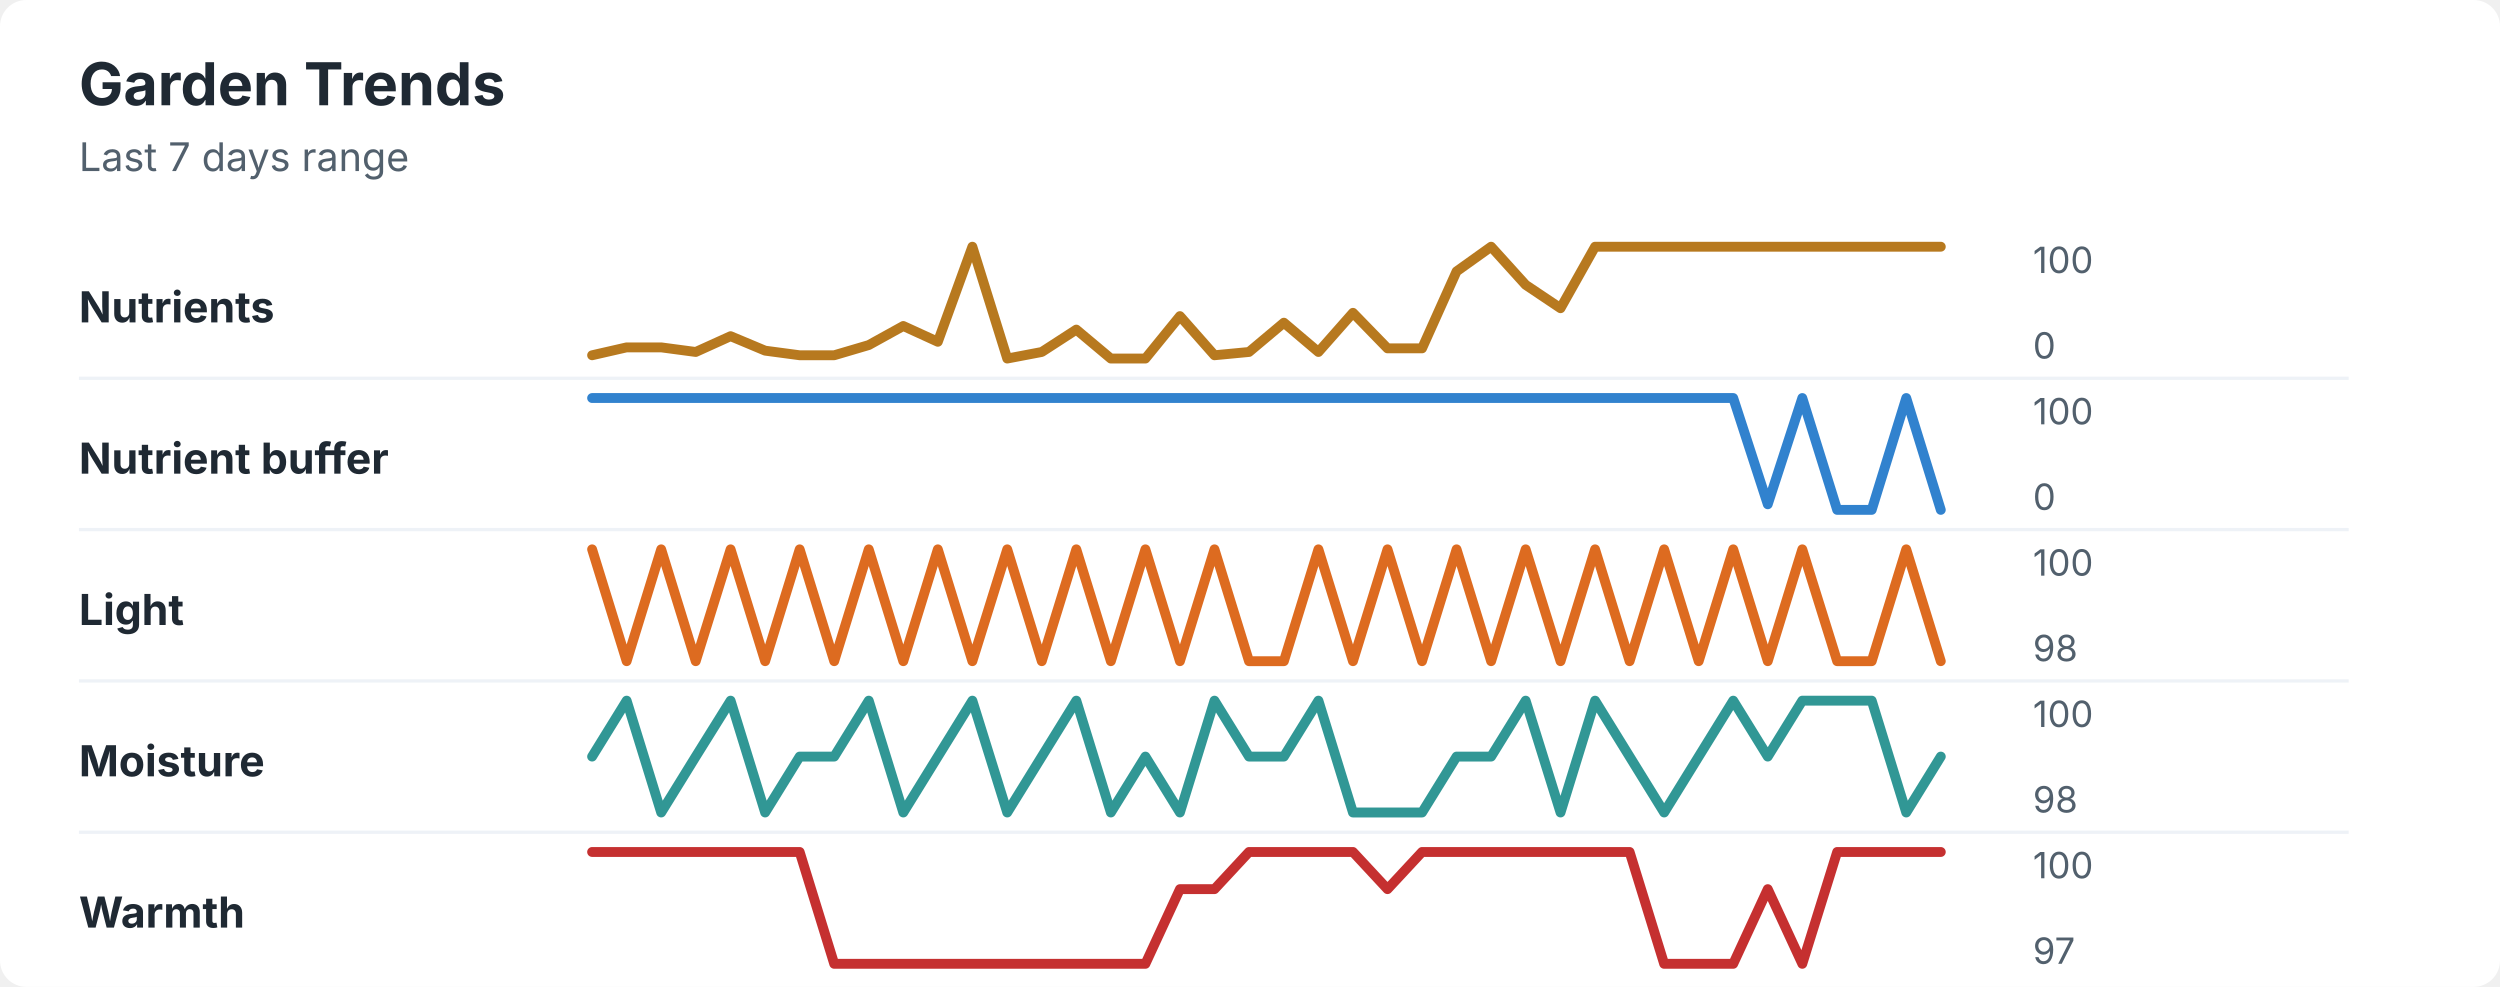
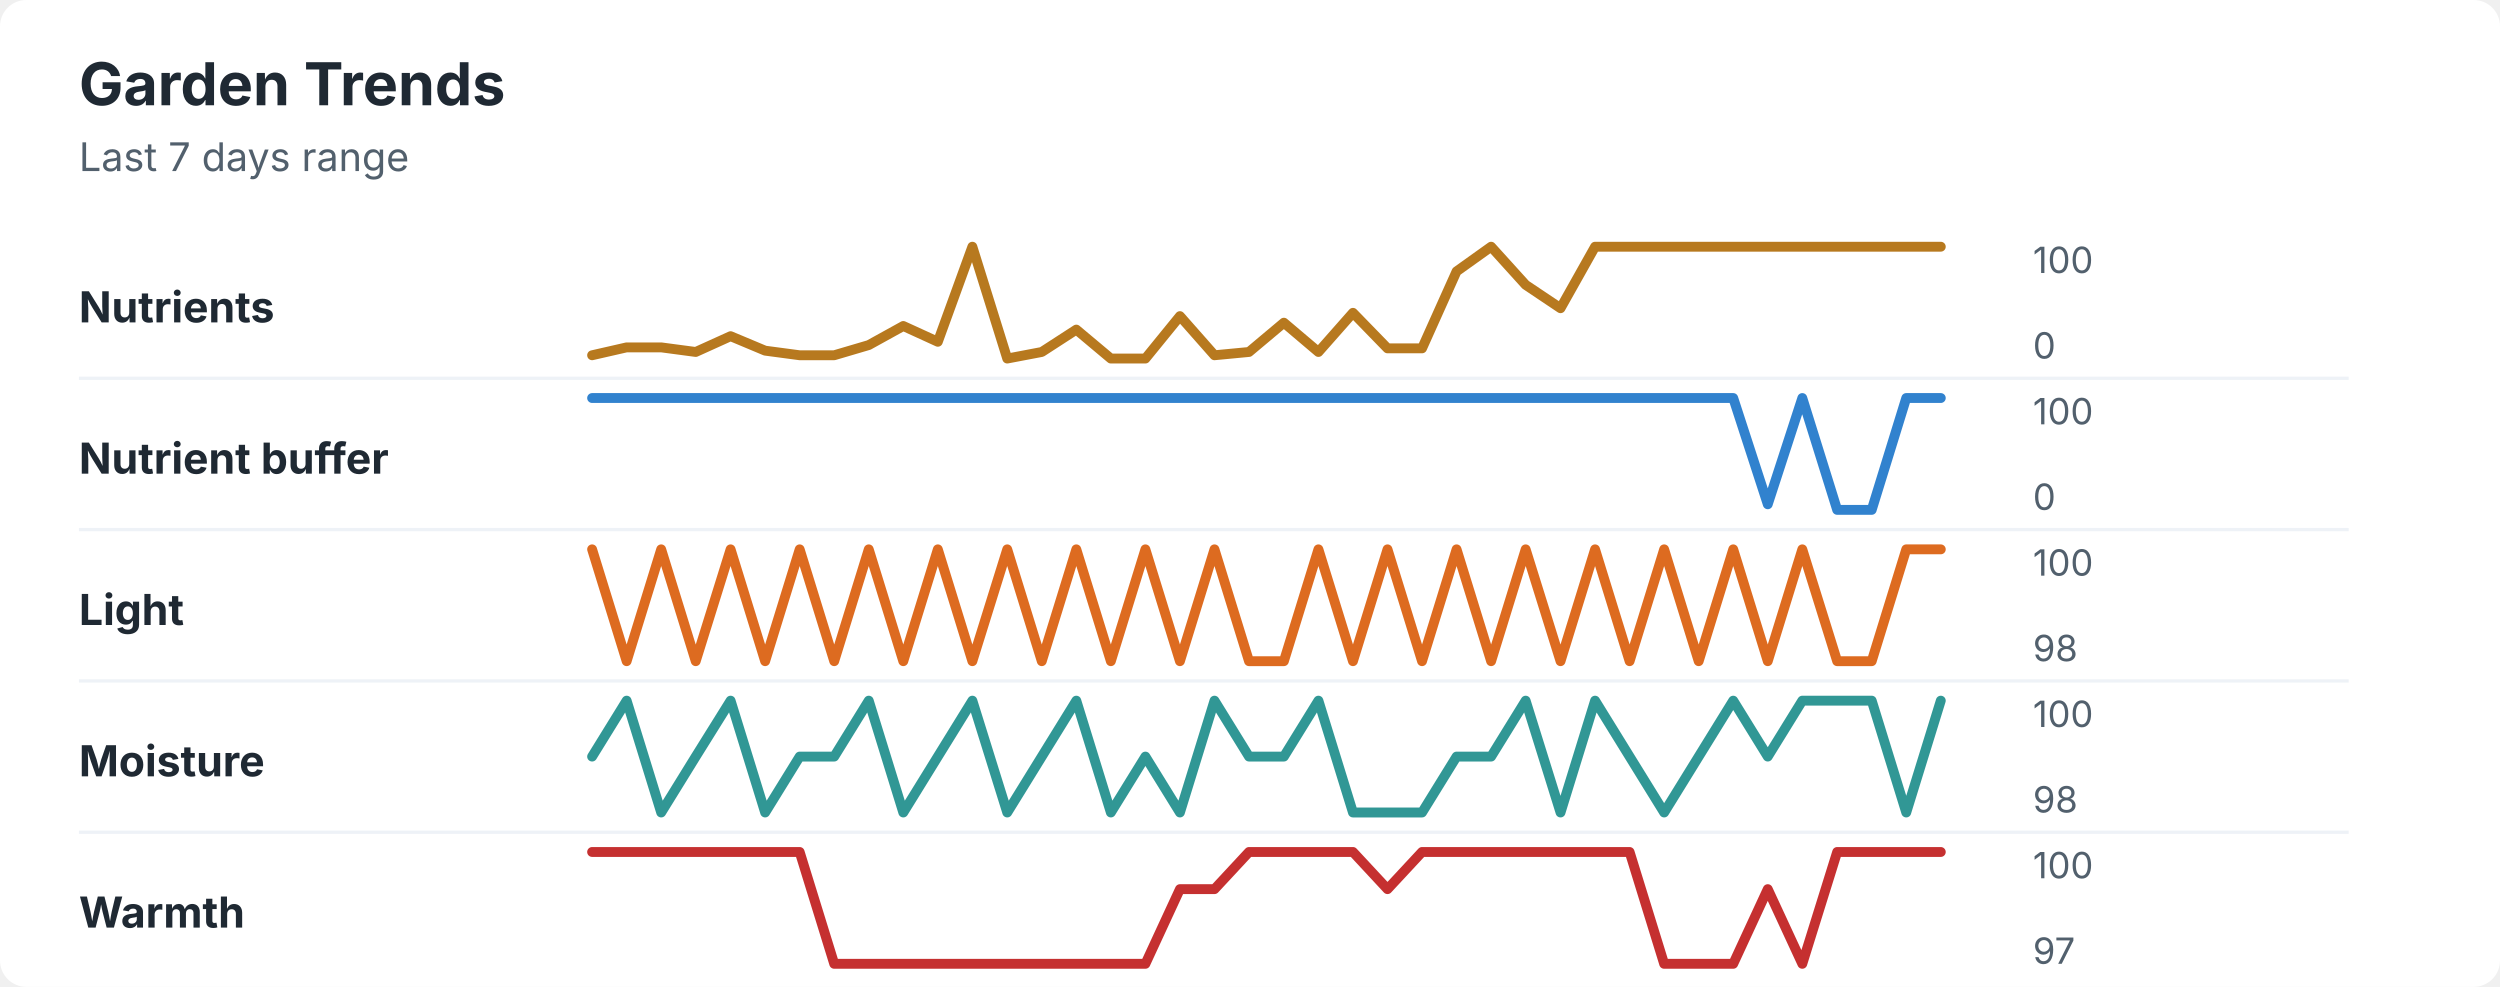
<svg xmlns="http://www.w3.org/2000/svg" width="760" height="300" viewBox="0 0 760 300" role="img" aria-labelledby="title desc">
  <rect width="760" height="300" rx="8" fill="#ffffff" />
  <style>
    text { font-family: -apple-system, BlinkMacSystemFont, "Segoe UI", sans-serif; }
    .title { font-size: 18px; font-weight: 700; fill: #1f2933; }
    .subtitle { font-size: 12px; fill: #52606d; }
    .label { font-size: 13px; font-weight: 650; fill: #1f2933; }
    .axis-value { font-size: 11px; fill: #52606d; }
    .separator { stroke: #eef2f7; stroke-width: 1; }
  </style>
  <text x="24" y="32" class="title">Garden Trends</text>
  <text x="24" y="52" class="subtitle">Last 7 days range</text>
  <text x="24" y="98" class="label">Nutrients</text>
  <polyline points="180.0,108.0 190.5,105.6 201.0,105.6 211.5,107.0 222.1,102.2 232.6,106.6 243.1,108.0 253.6,108.0 264.1,104.9 274.6,99.1 285.1,103.9 295.6,75.0 306.2,109.0 316.7,107.0 327.2,100.2 337.7,109.0 348.2,109.0 358.7,96.1 369.2,108.0 379.7,107.0 390.3,98.1 400.8,107.0 411.3,95.1 421.8,105.9 432.3,105.9 442.8,82.5 453.3,75.0 463.8,86.6 474.4,93.7 484.9,75.0 495.4,75.0 505.9,75.0 516.4,75.0 526.9,75.0 537.4,75.0 547.9,75.0 558.5,75.0 569.0,75.0 579.5,75.0 590.0,75.0 " fill="none" stroke="#b7791f" stroke-width="3" stroke-linecap="round" stroke-linejoin="round" />
  <text x="618" y="83" class="axis-value">100</text>
  <text x="618" y="109" class="axis-value">0</text>
  <line x1="24" y1="115.0" x2="714" y2="115.0" class="separator" />
  <text x="24" y="144" class="label">Nutrient buffer</text>
-   <polyline points="180.0,121.0 190.5,121.0 201.0,121.0 211.5,121.0 222.1,121.0 232.6,121.0 243.1,121.0 253.6,121.0 264.1,121.0 274.6,121.0 285.1,121.0 295.6,121.0 306.2,121.0 316.7,121.0 327.2,121.0 337.7,121.0 348.2,121.0 358.7,121.0 369.2,121.0 379.7,121.0 390.3,121.0 400.8,121.0 411.3,121.0 421.8,121.0 432.3,121.0 442.8,121.0 453.3,121.0 463.8,121.0 474.4,121.0 484.9,121.0 495.4,121.0 505.9,121.0 516.4,121.0 526.9,121.0 537.4,153.3 547.9,121.0 558.5,155.0 569.0,155.0 579.5,121.0 590.0,155.0 " fill="none" stroke="#3182ce" stroke-width="3" stroke-linecap="round" stroke-linejoin="round" />
+   <polyline points="180.0,121.0 190.5,121.0 201.0,121.0 211.5,121.0 222.1,121.0 232.6,121.0 243.1,121.0 253.6,121.0 264.1,121.0 274.6,121.0 285.1,121.0 295.6,121.0 306.2,121.0 316.7,121.0 327.2,121.0 337.7,121.0 348.2,121.0 358.7,121.0 369.2,121.0 379.7,121.0 390.3,121.0 400.8,121.0 411.3,121.0 421.8,121.0 432.3,121.0 442.8,121.0 453.3,121.0 463.8,121.0 474.4,121.0 484.9,121.0 495.4,121.0 505.9,121.0 516.4,121.0 526.9,121.0 537.4,153.3 547.9,121.0 558.5,155.0 569.0,155.0 579.5,121.0 590.0,121.0 " fill="none" stroke="#3182ce" stroke-width="3" stroke-linecap="round" stroke-linejoin="round" />
  <text x="618" y="129" class="axis-value">100</text>
  <text x="618" y="155" class="axis-value">0</text>
  <line x1="24" y1="161.0" x2="714" y2="161.0" class="separator" />
  <text x="24" y="190" class="label">Light</text>
-   <polyline points="180.0,167.0 190.5,201.0 201.0,167.0 211.5,201.0 222.1,167.0 232.6,201.0 243.1,167.0 253.6,201.0 264.1,167.0 274.6,201.0 285.1,167.0 295.6,201.0 306.2,167.0 316.7,201.0 327.2,167.0 337.7,201.0 348.2,167.0 358.7,201.0 369.2,167.0 379.7,201.0 390.3,201.0 400.8,167.0 411.3,201.0 421.8,167.0 432.3,201.0 442.8,167.0 453.3,201.0 463.8,167.0 474.4,201.0 484.9,167.0 495.4,201.0 505.9,167.0 516.4,201.0 526.9,167.0 537.4,201.0 547.9,167.0 558.5,201.0 569.0,201.0 579.5,167.0 590.0,201.0 " fill="none" stroke="#dd6b20" stroke-width="3" stroke-linecap="round" stroke-linejoin="round" />
+   <polyline points="180.0,167.0 190.5,201.0 201.0,167.0 211.5,201.0 222.1,167.0 232.6,201.0 243.1,167.0 253.6,201.0 264.1,167.0 274.6,201.0 285.1,167.0 295.6,201.0 306.2,167.0 316.7,201.0 327.2,167.0 337.7,201.0 348.2,167.0 358.7,201.0 369.2,167.0 379.7,201.0 390.3,201.0 400.8,167.0 411.3,201.0 421.8,167.0 432.3,201.0 442.8,167.0 453.3,201.0 463.8,167.0 474.4,201.0 484.9,167.0 495.4,201.0 505.9,167.0 516.4,201.0 526.9,167.0 537.4,201.0 547.9,167.0 558.5,201.0 569.0,201.0 579.5,167.0 590.0,167.0 " fill="none" stroke="#dd6b20" stroke-width="3" stroke-linecap="round" stroke-linejoin="round" />
  <text x="618" y="175" class="axis-value">100</text>
  <text x="618" y="201" class="axis-value">98</text>
  <line x1="24" y1="207.0" x2="714" y2="207.0" class="separator" />
  <text x="24" y="236" class="label">Moisture</text>
-   <polyline points="180.0,230.0 190.5,213.0 201.0,247.0 211.5,230.0 222.1,213.0 232.6,247.0 243.1,230.0 253.6,230.0 264.1,213.0 274.6,247.0 285.1,230.0 295.6,213.0 306.2,247.0 316.7,230.0 327.2,213.0 337.7,247.0 348.2,230.0 358.7,247.0 369.2,213.0 379.7,230.0 390.3,230.0 400.8,213.0 411.3,247.0 421.8,247.0 432.3,247.0 442.8,230.0 453.3,230.0 463.8,213.0 474.4,247.0 484.9,213.0 495.4,230.0 505.9,247.0 516.4,230.0 526.9,213.0 537.4,230.0 547.9,213.0 558.5,213.0 569.0,213.0 579.5,247.0 590.0,230.0 " fill="none" stroke="#319795" stroke-width="3" stroke-linecap="round" stroke-linejoin="round" />
+   <polyline points="180.0,230.0 190.5,213.0 201.0,247.0 211.5,230.0 222.1,213.0 232.6,247.0 243.1,230.0 253.6,230.0 264.1,213.0 274.6,247.0 285.1,230.0 295.6,213.0 306.2,247.0 316.7,230.0 327.2,213.0 337.7,247.0 348.2,230.0 358.7,247.0 369.2,213.0 379.7,230.0 390.3,230.0 400.8,213.0 411.3,247.0 421.8,247.0 432.3,247.0 442.8,230.0 453.3,230.0 463.8,213.0 474.4,247.0 484.9,213.0 495.4,230.0 505.9,247.0 516.4,230.0 526.9,213.0 537.4,230.0 547.9,213.0 558.5,213.0 569.0,213.0 579.5,247.0 590.0,213.0 " fill="none" stroke="#319795" stroke-width="3" stroke-linecap="round" stroke-linejoin="round" />
  <text x="618" y="221" class="axis-value">100</text>
  <text x="618" y="247" class="axis-value">98</text>
  <line x1="24" y1="253.0" x2="714" y2="253.0" class="separator" />
  <text x="24" y="282" class="label">Warmth</text>
  <polyline points="180.0,259.0 190.5,259.0 201.0,259.0 211.5,259.0 222.1,259.0 232.6,259.0 243.1,259.0 253.6,293.0 264.1,293.0 274.6,293.0 285.1,293.0 295.6,293.0 306.2,293.0 316.7,293.0 327.2,293.0 337.7,293.0 348.2,293.0 358.7,270.3 369.2,270.3 379.7,259.0 390.3,259.0 400.8,259.0 411.3,259.0 421.8,270.3 432.3,259.0 442.8,259.0 453.3,259.0 463.8,259.0 474.4,259.0 484.9,259.0 495.4,259.0 505.9,293.0 516.4,293.0 526.9,293.0 537.4,270.3 547.9,293.0 558.5,259.0 569.0,259.0 579.5,259.0 590.0,259.0 " fill="none" stroke="#c53030" stroke-width="3" stroke-linecap="round" stroke-linejoin="round" />
  <text x="618" y="267" class="axis-value">100</text>
  <text x="618" y="293" class="axis-value">97</text>
</svg>
